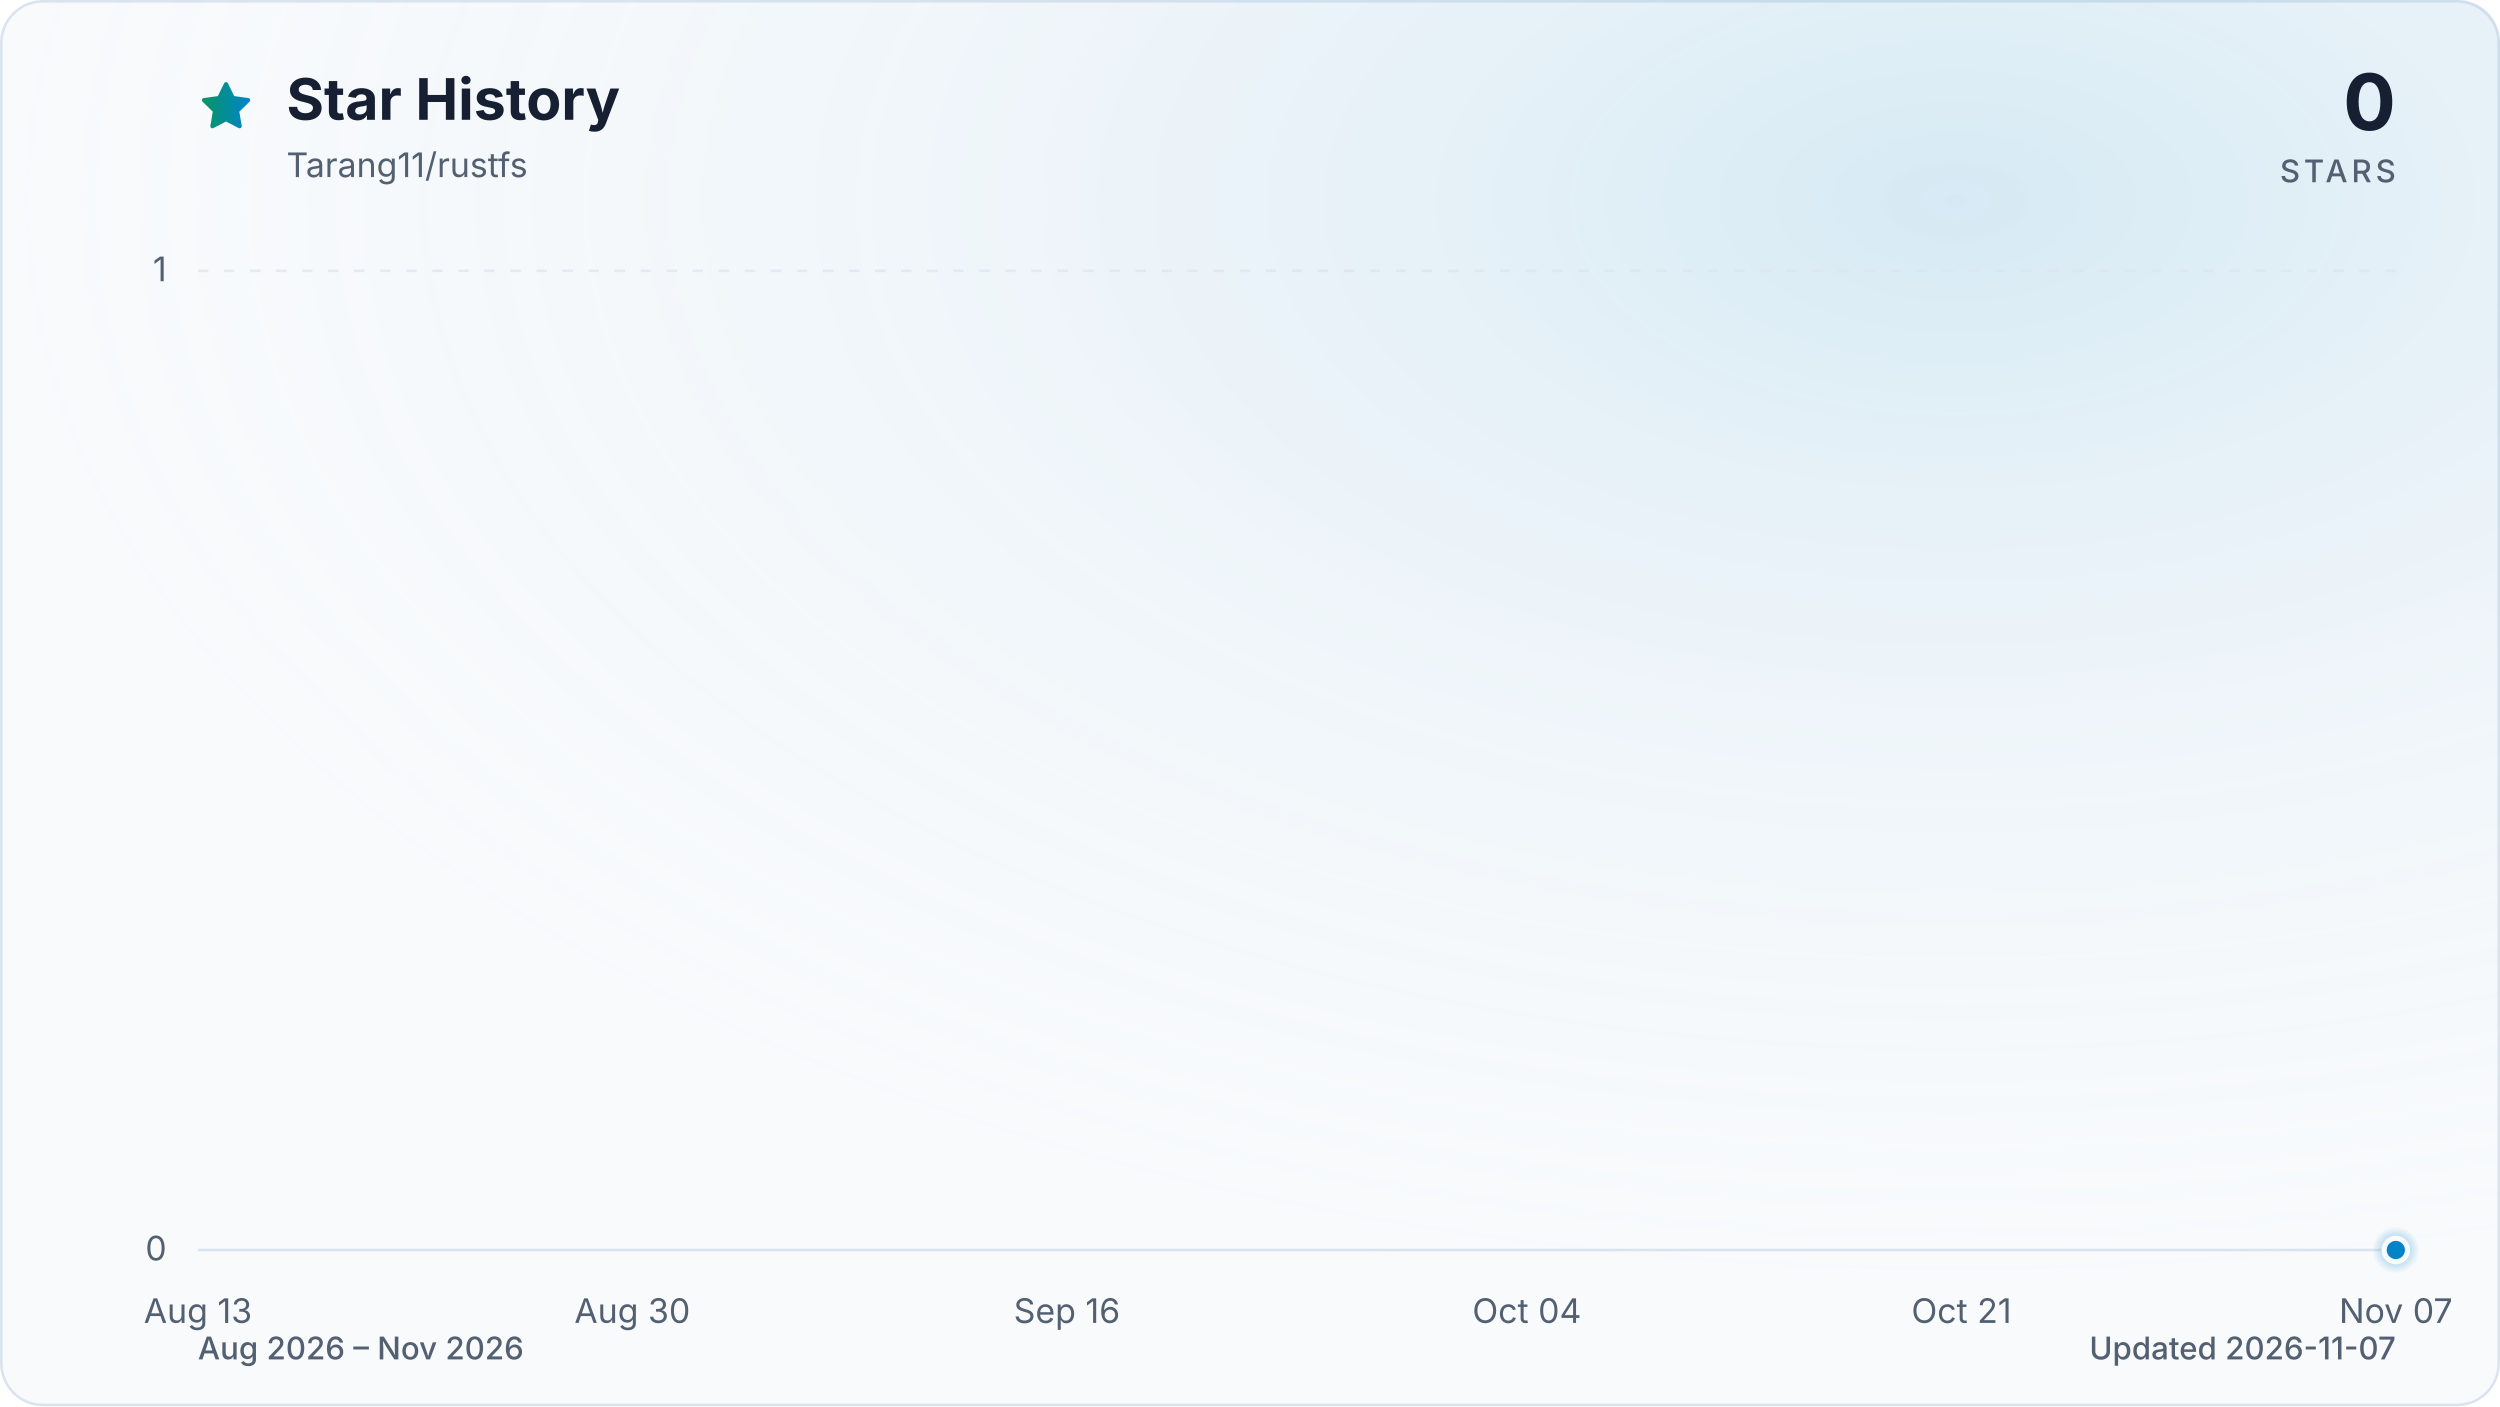
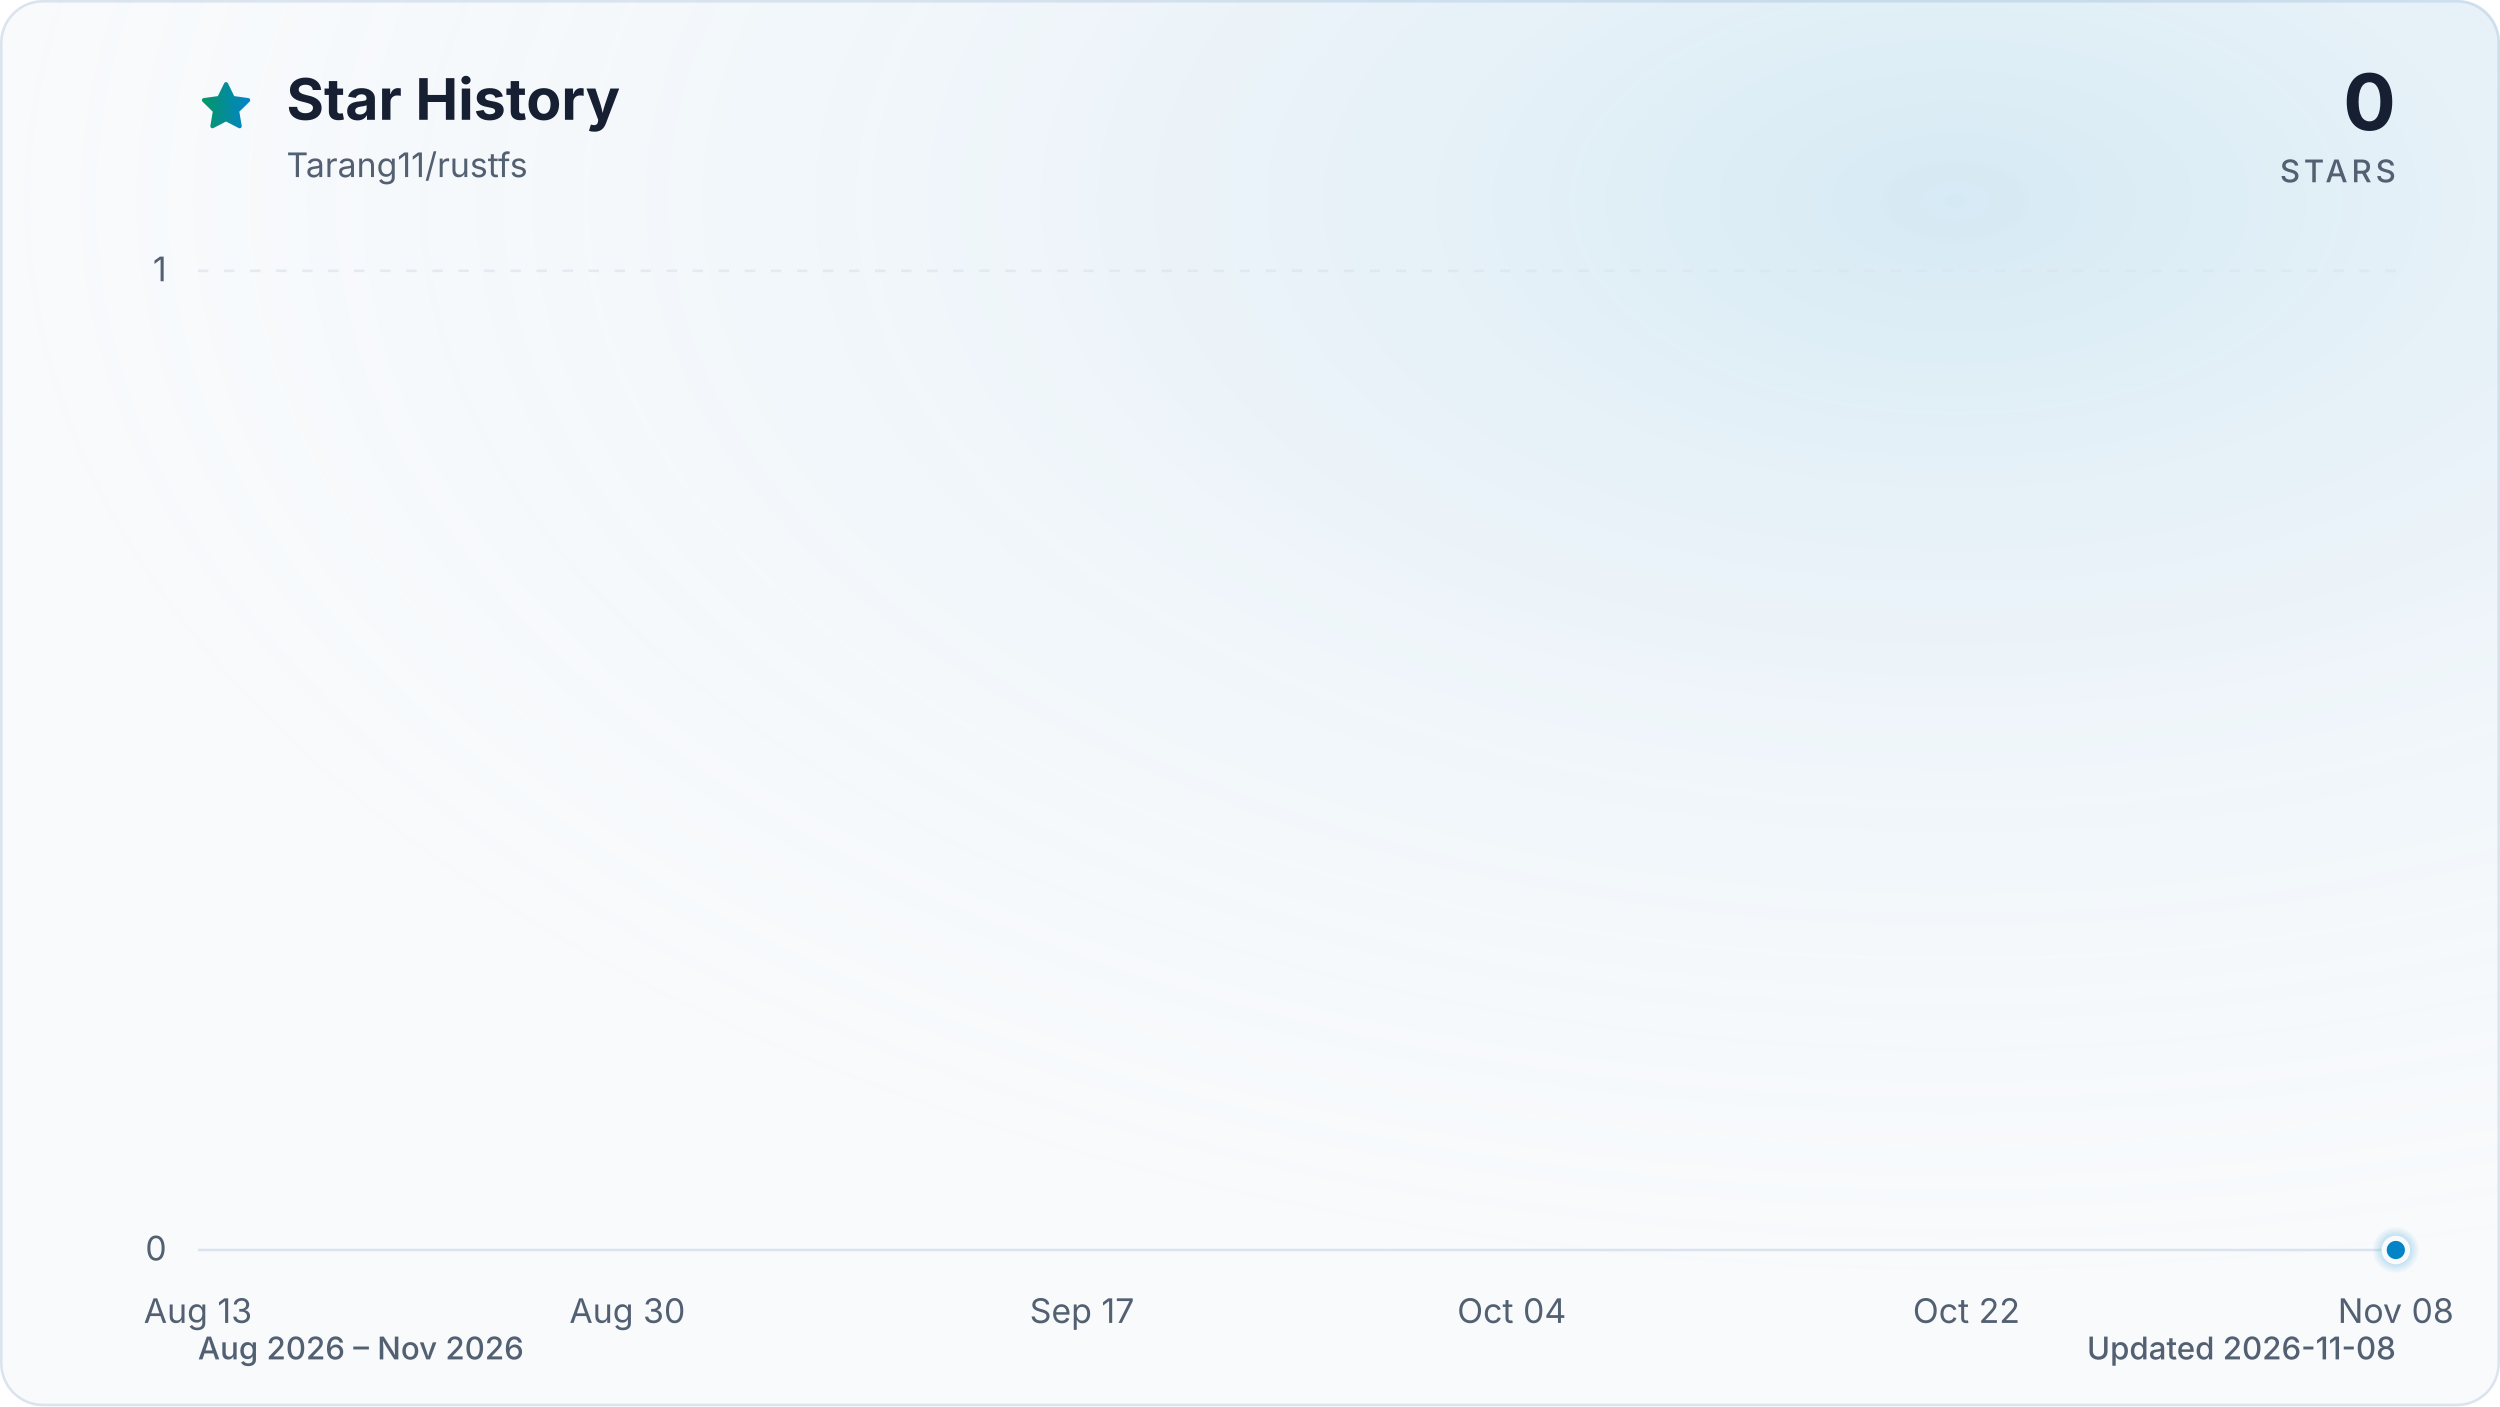
<svg xmlns="http://www.w3.org/2000/svg" viewBox="0 0 960 540" role="img" aria-labelledby="title description" data-style="gradient" data-variant="glow" data-animated="true">
  <defs>
    <linearGradient id="trend" x1="0" y1="0" x2="1" y2="0">
      <stop offset="0%" stop-color="#059669" />
      <stop offset="100%" stop-color="#0284c7" />
    </linearGradient>
    <linearGradient id="area" x1="0" y1="0" x2="0" y2="1">
      <stop offset="0%" stop-color="#059669" stop-opacity="0.30" />
      <stop offset="55%" stop-color="#0284c7" stop-opacity="0.10" />
      <stop offset="100%" stop-color="#0284c7" stop-opacity="0.01" />
    </linearGradient>
    <radialGradient id="marker-halo" cx="50%" cy="50%" r="50%">
      <stop offset="0%" stop-color="#0284c7" stop-opacity="0.55" />
      <stop offset="100%" stop-color="#0284c7" stop-opacity="0" />
    </radialGradient>
    <radialGradient id="surface-glow" cx="78%" cy="14%" r="80%">
      <stop offset="0%" stop-color="#0284c7" stop-opacity="0.14" />
      <stop offset="100%" stop-color="#f8fafc" stop-opacity="0" />
    </radialGradient>
    <filter id="trend-glow" x="-20%" y="-20%" width="140%" height="140%">
      <feGaussianBlur stdDeviation="7" />
    </filter>
  </defs>
  <style>
.trend-enter{transform-box:fill-box;transform-origin:center;animation:trend-enter 520ms cubic-bezier(0.16,1,0.3,1)}
.marker-enter{transform-box:fill-box;transform-origin:center;animation:marker-enter 320ms cubic-bezier(0.16,1,0.3,1) 200ms both}
.marker-pulse{transform-box:fill-box;transform-origin:center;animation:marker-pulse 2.6s ease-out infinite}
@keyframes trend-enter{from{opacity:.35;transform:translateY(10px)}to{opacity:1;transform:translateY(0)}}
@keyframes marker-enter{from{opacity:0;transform:scale(.4)}to{opacity:1;transform:scale(1)}}
@keyframes marker-pulse{0%{opacity:.5;transform:scale(.7)}70%,100%{opacity:0;transform:scale(2.1)}}
@media (prefers-reduced-motion:reduce){.trend-enter,.marker-enter,.marker-pulse{animation:none!important}}
@media (prefers-reduced-motion:reduce){.marker-pulse{opacity:0}}
</style>
  <rect x="0.5" y="0.5" width="959" height="539" fill="#f8fafc" stroke="#dbe4ee" stroke-width="1" rx="16" />
  <rect width="960" height="540" fill="url(#surface-glow)" rx="16" />
  <path d="M12 2.6l2.9 5.9 6.5.9-4.7 4.6 1.1 6.5-5.8-3-5.8 3 1.1-6.5-4.7-4.6 6.5-.9L12 2.6Z" transform="translate(76 30) scale(.9)" fill="url(#trend)" stroke="url(#trend)" stroke-width="1.8" stroke-linejoin="round" aria-hidden="true" />
  <text x="110" y="46" fill="#172033" font-family="ui-sans-serif, system-ui, -apple-system, BlinkMacSystemFont, 'Segoe UI', sans-serif" font-size="22" font-weight="700">Star History</text>
  <text x="110" y="68" fill="#526072" font-family="ui-sans-serif, system-ui, -apple-system, BlinkMacSystemFont, 'Segoe UI', sans-serif" font-size="13">Tarang11/rustfs</text>
  <text x="920" y="50" fill="#172033" font-family="ui-sans-serif, system-ui, -apple-system, BlinkMacSystemFont, 'Segoe UI', sans-serif" font-size="30" font-weight="700" text-anchor="end">0</text>
  <text x="920" y="70" fill="#526072" font-family="ui-sans-serif, system-ui, -apple-system, BlinkMacSystemFont, 'Segoe UI', sans-serif" font-size="12" font-weight="500" letter-spacing="1.5" text-anchor="end">STARS</text>
  <line x1="76" y1="480.0" x2="920" y2="480.0" stroke="#dbe4ee" stroke-width="1" stroke-dasharray="0" opacity="1" />
  <text x="64" y="484.0" fill="#526072" font-family="ui-sans-serif, system-ui, -apple-system, BlinkMacSystemFont, 'Segoe UI', sans-serif" font-size="13" text-anchor="end">0</text>
  <line x1="76" y1="104.0" x2="920" y2="104.0" stroke="#dbe4ee" stroke-width="1" stroke-dasharray="4 6" opacity="0.7" />
  <text x="64" y="108.0" fill="#526072" font-family="ui-sans-serif, system-ui, -apple-system, BlinkMacSystemFont, 'Segoe UI', sans-serif" font-size="13" text-anchor="end">1</text>
  <text x="76.0" y="508" fill="#526072" font-family="ui-sans-serif, system-ui, -apple-system, BlinkMacSystemFont, 'Segoe UI', sans-serif" font-size="13" text-anchor="middle">Aug 13</text>
-   <text x="242.8" y="508" fill="#526072" font-family="ui-sans-serif, system-ui, -apple-system, BlinkMacSystemFont, 'Segoe UI', sans-serif" font-size="13" text-anchor="middle">Aug 30</text>
-   <text x="409.7" y="508" fill="#526072" font-family="ui-sans-serif, system-ui, -apple-system, BlinkMacSystemFont, 'Segoe UI', sans-serif" font-size="13" text-anchor="middle">Sep 16</text>
-   <text x="586.3" y="508" fill="#526072" font-family="ui-sans-serif, system-ui, -apple-system, BlinkMacSystemFont, 'Segoe UI', sans-serif" font-size="13" text-anchor="middle">Oct 04</text>
-   <text x="753.2" y="508" fill="#526072" font-family="ui-sans-serif, system-ui, -apple-system, BlinkMacSystemFont, 'Segoe UI', sans-serif" font-size="13" text-anchor="middle">Oct 21</text>
-   <text x="920.0" y="508" fill="#526072" font-family="ui-sans-serif, system-ui, -apple-system, BlinkMacSystemFont, 'Segoe UI', sans-serif" font-size="13" text-anchor="middle">Nov 07</text>
+   <text x="240.9" y="508" fill="#526072" font-family="ui-sans-serif, system-ui, -apple-system, BlinkMacSystemFont, 'Segoe UI', sans-serif" font-size="13" text-anchor="middle">Aug 30</text>
+   <text x="415.5" y="508" fill="#526072" font-family="ui-sans-serif, system-ui, -apple-system, BlinkMacSystemFont, 'Segoe UI', sans-serif" font-size="13" text-anchor="middle">Sep 17</text>
+   <text x="580.5" y="508" fill="#526072" font-family="ui-sans-serif, system-ui, -apple-system, BlinkMacSystemFont, 'Segoe UI', sans-serif" font-size="13" text-anchor="middle">Oct 04</text>
+   <text x="755.1" y="508" fill="#526072" font-family="ui-sans-serif, system-ui, -apple-system, BlinkMacSystemFont, 'Segoe UI', sans-serif" font-size="13" text-anchor="middle">Oct 22</text>
+   <text x="920.0" y="508" fill="#526072" font-family="ui-sans-serif, system-ui, -apple-system, BlinkMacSystemFont, 'Segoe UI', sans-serif" font-size="13" text-anchor="middle">Nov 08</text>
  <g class="trend-enter">
-     <path d="M 76.0 480.0 C 79.3 480.0, 82.5 480.0, 85.8 480.0 C 89.1 480.0, 92.4 480.0, 95.6 480.0 C 98.9 480.0, 102.2 480.0, 105.4 480.0 C 108.7 480.0, 112.0 480.0, 115.3 480.0 C 118.5 480.0, 121.8 480.0, 125.1 480.0 C 128.3 480.0, 131.6 480.0, 134.9 480.0 C 138.2 480.0, 141.4 480.0, 144.7 480.0 C 148.0 480.0, 151.2 480.0, 154.5 480.0 C 157.8 480.0, 161.1 480.0, 164.3 480.0 C 167.6 480.0, 170.9 480.0, 174.1 480.0 C 177.4 480.0, 180.7 480.0, 184.0 480.0 C 187.2 480.0, 190.5 480.0, 193.8 480.0 C 197.0 480.0, 200.3 480.0, 203.6 480.0 C 206.9 480.0, 210.1 480.0, 213.4 480.0 C 216.7 480.0, 219.9 480.0, 223.2 480.0 C 226.5 480.0, 229.8 480.0, 233.0 480.0 C 236.3 480.0, 239.6 480.0, 242.8 480.0 C 246.1 480.0, 249.4 480.0, 252.7 480.0 C 255.9 480.0, 259.2 480.0, 262.5 480.0 C 265.7 480.0, 269.0 480.0, 272.3 480.0 C 275.6 480.0, 278.8 480.0, 282.1 480.0 C 285.4 480.0, 288.6 480.0, 291.9 480.0 C 295.2 480.0, 298.4 480.0, 301.7 480.0 C 305.0 480.0, 308.3 480.0, 311.5 480.0 C 314.8 480.0, 318.1 480.0, 321.3 480.0 C 324.6 480.0, 327.9 480.0, 331.2 480.0 C 334.4 480.0, 337.7 480.0, 341.0 480.0 C 344.2 480.0, 347.5 480.0, 350.8 480.0 C 354.1 480.0, 357.3 480.0, 360.6 480.0 C 363.9 480.0, 367.1 480.0, 370.4 480.0 C 373.7 480.0, 377.0 480.0, 380.2 480.0 C 383.5 480.0, 386.8 480.0, 390.0 480.0 C 393.3 480.0, 396.6 480.0, 399.9 480.0 C 403.1 480.0, 406.4 480.0, 409.7 480.0 C 412.9 480.0, 416.2 480.0, 419.5 480.0 C 422.8 480.0, 426.0 480.0, 429.3 480.0 C 432.6 480.0, 435.8 480.0, 439.1 480.0 C 442.4 480.0, 445.7 480.0, 448.9 480.0 C 452.2 480.0, 455.5 480.0, 458.7 480.0 C 462.0 480.0, 465.3 480.0, 468.6 480.0 C 471.8 480.0, 475.1 480.0, 478.4 480.0 C 481.6 480.0, 484.9 480.0, 488.2 480.0 C 491.5 480.0, 494.7 480.0, 498.0 480.0 C 501.3 480.0, 504.5 480.0, 507.8 480.0 C 511.1 480.0, 514.4 480.0, 517.6 480.0 C 520.9 480.0, 524.2 480.0, 527.4 480.0 C 530.7 480.0, 534.0 480.0, 537.3 480.0 C 540.5 480.0, 543.8 480.0, 547.1 480.0 C 550.3 480.0, 553.6 480.0, 556.9 480.0 C 560.2 480.0, 563.4 480.0, 566.7 480.0 C 570.0 480.0, 573.2 480.0, 576.5 480.0 C 579.8 480.0, 583.1 480.0, 586.3 480.0 C 589.6 480.0, 592.9 480.0, 596.1 480.0 C 599.4 480.0, 602.7 480.0, 606.0 480.0 C 609.2 480.0, 612.5 480.0, 615.8 480.0 C 619.0 480.0, 622.3 480.0, 625.6 480.0 C 628.9 480.0, 632.1 480.0, 635.4 480.0 C 638.7 480.0, 641.9 480.0, 645.2 480.0 C 648.5 480.0, 651.8 480.0, 655.0 480.0 C 658.3 480.0, 661.6 480.0, 664.8 480.0 C 668.1 480.0, 671.4 480.0, 674.7 480.0 C 677.9 480.0, 681.2 480.0, 684.5 480.0 C 687.7 480.0, 691.0 480.0, 694.3 480.0 C 697.6 480.0, 700.8 480.0, 704.1 480.0 C 707.4 480.0, 710.6 480.0, 713.9 480.0 C 717.2 480.0, 720.4 480.0, 723.7 480.0 C 727.0 480.0, 730.3 480.0, 733.5 480.0 C 736.8 480.0, 740.1 480.0, 743.3 480.0 C 746.6 480.0, 749.9 480.0, 753.2 480.0 C 756.4 480.0, 759.7 480.0, 763.0 480.0 C 766.2 480.0, 769.5 480.0, 772.8 480.0 C 776.1 480.0, 779.3 480.0, 782.6 480.0 C 785.9 480.0, 789.1 480.0, 792.4 480.0 C 795.7 480.0, 799.0 480.0, 802.2 480.0 C 805.5 480.0, 808.8 480.0, 812.0 480.0 C 815.3 480.0, 818.6 480.0, 821.9 480.0 C 825.1 480.0, 828.4 480.0, 831.7 480.0 C 834.9 480.0, 838.2 480.0, 841.5 480.0 C 844.8 480.0, 848.0 480.0, 851.3 480.0 C 854.6 480.0, 857.8 480.0, 861.1 480.0 C 864.4 480.0, 867.7 480.0, 870.9 480.0 C 874.2 480.0, 877.5 480.0, 880.7 480.0 C 884.0 480.0, 887.3 480.0, 890.6 480.0 C 893.8 480.0, 897.1 480.0, 900.4 480.0 C 903.6 480.0, 906.9 480.0, 910.2 480.0 C 913.5 480.0, 916.7 480.0, 920.0 480.0 L 920.0 480.0 L 76.0 480.0 Z" fill="url(#area)" />
-     <path d="M 76.0 480.0 C 79.3 480.0, 82.5 480.0, 85.8 480.0 C 89.1 480.0, 92.4 480.0, 95.6 480.0 C 98.9 480.0, 102.2 480.0, 105.4 480.0 C 108.7 480.0, 112.0 480.0, 115.3 480.0 C 118.5 480.0, 121.8 480.0, 125.1 480.0 C 128.3 480.0, 131.6 480.0, 134.9 480.0 C 138.2 480.0, 141.4 480.0, 144.7 480.0 C 148.0 480.0, 151.2 480.0, 154.5 480.0 C 157.8 480.0, 161.1 480.0, 164.3 480.0 C 167.6 480.0, 170.9 480.0, 174.1 480.0 C 177.4 480.0, 180.7 480.0, 184.0 480.0 C 187.2 480.0, 190.5 480.0, 193.8 480.0 C 197.0 480.0, 200.3 480.0, 203.6 480.0 C 206.9 480.0, 210.1 480.0, 213.4 480.0 C 216.7 480.0, 219.9 480.0, 223.2 480.0 C 226.5 480.0, 229.8 480.0, 233.0 480.0 C 236.3 480.0, 239.6 480.0, 242.8 480.0 C 246.1 480.0, 249.4 480.0, 252.7 480.0 C 255.9 480.0, 259.2 480.0, 262.5 480.0 C 265.7 480.0, 269.0 480.0, 272.3 480.0 C 275.6 480.0, 278.8 480.0, 282.1 480.0 C 285.4 480.0, 288.6 480.0, 291.9 480.0 C 295.2 480.0, 298.4 480.0, 301.7 480.0 C 305.0 480.0, 308.3 480.0, 311.5 480.0 C 314.8 480.0, 318.1 480.0, 321.3 480.0 C 324.6 480.0, 327.9 480.0, 331.2 480.0 C 334.4 480.0, 337.7 480.0, 341.0 480.0 C 344.2 480.0, 347.5 480.0, 350.8 480.0 C 354.1 480.0, 357.3 480.0, 360.6 480.0 C 363.9 480.0, 367.1 480.0, 370.4 480.0 C 373.7 480.0, 377.0 480.0, 380.2 480.0 C 383.5 480.0, 386.8 480.0, 390.0 480.0 C 393.3 480.0, 396.6 480.0, 399.9 480.0 C 403.1 480.0, 406.4 480.0, 409.7 480.0 C 412.9 480.0, 416.2 480.0, 419.5 480.0 C 422.8 480.0, 426.0 480.0, 429.3 480.0 C 432.6 480.0, 435.8 480.0, 439.1 480.0 C 442.4 480.0, 445.7 480.0, 448.9 480.0 C 452.2 480.0, 455.5 480.0, 458.7 480.0 C 462.0 480.0, 465.3 480.0, 468.6 480.0 C 471.8 480.0, 475.1 480.0, 478.4 480.0 C 481.6 480.0, 484.9 480.0, 488.2 480.0 C 491.5 480.0, 494.7 480.0, 498.0 480.0 C 501.3 480.0, 504.5 480.0, 507.8 480.0 C 511.1 480.0, 514.4 480.0, 517.6 480.0 C 520.9 480.0, 524.2 480.0, 527.4 480.0 C 530.7 480.0, 534.0 480.0, 537.3 480.0 C 540.5 480.0, 543.8 480.0, 547.1 480.0 C 550.3 480.0, 553.6 480.0, 556.9 480.0 C 560.2 480.0, 563.4 480.0, 566.7 480.0 C 570.0 480.0, 573.2 480.0, 576.5 480.0 C 579.8 480.0, 583.1 480.0, 586.3 480.0 C 589.6 480.0, 592.9 480.0, 596.1 480.0 C 599.4 480.0, 602.7 480.0, 606.0 480.0 C 609.2 480.0, 612.5 480.0, 615.8 480.0 C 619.0 480.0, 622.3 480.0, 625.6 480.0 C 628.9 480.0, 632.1 480.0, 635.4 480.0 C 638.7 480.0, 641.9 480.0, 645.2 480.0 C 648.5 480.0, 651.8 480.0, 655.0 480.0 C 658.3 480.0, 661.6 480.0, 664.8 480.0 C 668.1 480.0, 671.4 480.0, 674.7 480.0 C 677.9 480.0, 681.2 480.0, 684.5 480.0 C 687.7 480.0, 691.0 480.0, 694.3 480.0 C 697.6 480.0, 700.8 480.0, 704.1 480.0 C 707.4 480.0, 710.6 480.0, 713.9 480.0 C 717.2 480.0, 720.4 480.0, 723.7 480.0 C 727.0 480.0, 730.3 480.0, 733.5 480.0 C 736.8 480.0, 740.1 480.0, 743.3 480.0 C 746.6 480.0, 749.9 480.0, 753.2 480.0 C 756.4 480.0, 759.7 480.0, 763.0 480.0 C 766.2 480.0, 769.5 480.0, 772.8 480.0 C 776.1 480.0, 779.3 480.0, 782.6 480.0 C 785.9 480.0, 789.1 480.0, 792.4 480.0 C 795.7 480.0, 799.0 480.0, 802.2 480.0 C 805.5 480.0, 808.8 480.0, 812.0 480.0 C 815.3 480.0, 818.6 480.0, 821.9 480.0 C 825.1 480.0, 828.4 480.0, 831.7 480.0 C 834.9 480.0, 838.2 480.0, 841.5 480.0 C 844.8 480.0, 848.0 480.0, 851.3 480.0 C 854.6 480.0, 857.8 480.0, 861.1 480.0 C 864.4 480.0, 867.7 480.0, 870.9 480.0 C 874.2 480.0, 877.5 480.0, 880.7 480.0 C 884.0 480.0, 887.3 480.0, 890.6 480.0 C 893.8 480.0, 897.1 480.0, 900.4 480.0 C 903.6 480.0, 906.9 480.0, 910.2 480.0 C 913.5 480.0, 916.7 480.0, 920.0 480.0" fill="none" stroke="url(#trend)" stroke-width="12" stroke-linecap="round" stroke-linejoin="round" opacity="0.16" filter="url(#trend-glow)" />
-     <path d="M 76.0 480.0 C 79.3 480.0, 82.5 480.0, 85.8 480.0 C 89.1 480.0, 92.4 480.0, 95.6 480.0 C 98.9 480.0, 102.2 480.0, 105.4 480.0 C 108.7 480.0, 112.0 480.0, 115.3 480.0 C 118.5 480.0, 121.8 480.0, 125.1 480.0 C 128.3 480.0, 131.6 480.0, 134.9 480.0 C 138.2 480.0, 141.4 480.0, 144.7 480.0 C 148.0 480.0, 151.2 480.0, 154.5 480.0 C 157.8 480.0, 161.1 480.0, 164.3 480.0 C 167.6 480.0, 170.9 480.0, 174.1 480.0 C 177.4 480.0, 180.7 480.0, 184.0 480.0 C 187.2 480.0, 190.5 480.0, 193.8 480.0 C 197.0 480.0, 200.3 480.0, 203.6 480.0 C 206.9 480.0, 210.1 480.0, 213.4 480.0 C 216.7 480.0, 219.9 480.0, 223.2 480.0 C 226.5 480.0, 229.8 480.0, 233.0 480.0 C 236.3 480.0, 239.6 480.0, 242.8 480.0 C 246.1 480.0, 249.4 480.0, 252.7 480.0 C 255.9 480.0, 259.2 480.0, 262.5 480.0 C 265.7 480.0, 269.0 480.0, 272.3 480.0 C 275.6 480.0, 278.8 480.0, 282.1 480.0 C 285.4 480.0, 288.6 480.0, 291.9 480.0 C 295.2 480.0, 298.4 480.0, 301.7 480.0 C 305.0 480.0, 308.3 480.0, 311.5 480.0 C 314.8 480.0, 318.1 480.0, 321.3 480.0 C 324.6 480.0, 327.9 480.0, 331.2 480.0 C 334.4 480.0, 337.7 480.0, 341.0 480.0 C 344.2 480.0, 347.5 480.0, 350.8 480.0 C 354.1 480.0, 357.3 480.0, 360.6 480.0 C 363.9 480.0, 367.1 480.0, 370.4 480.0 C 373.7 480.0, 377.0 480.0, 380.2 480.0 C 383.5 480.0, 386.8 480.0, 390.0 480.0 C 393.3 480.0, 396.6 480.0, 399.9 480.0 C 403.1 480.0, 406.4 480.0, 409.7 480.0 C 412.9 480.0, 416.2 480.0, 419.5 480.0 C 422.8 480.0, 426.0 480.0, 429.3 480.0 C 432.6 480.0, 435.8 480.0, 439.1 480.0 C 442.4 480.0, 445.7 480.0, 448.9 480.0 C 452.2 480.0, 455.5 480.0, 458.7 480.0 C 462.0 480.0, 465.3 480.0, 468.6 480.0 C 471.8 480.0, 475.1 480.0, 478.4 480.0 C 481.6 480.0, 484.9 480.0, 488.2 480.0 C 491.5 480.0, 494.7 480.0, 498.0 480.0 C 501.3 480.0, 504.5 480.0, 507.8 480.0 C 511.1 480.0, 514.4 480.0, 517.6 480.0 C 520.9 480.0, 524.2 480.0, 527.4 480.0 C 530.7 480.0, 534.0 480.0, 537.3 480.0 C 540.5 480.0, 543.8 480.0, 547.1 480.0 C 550.3 480.0, 553.6 480.0, 556.9 480.0 C 560.2 480.0, 563.4 480.0, 566.7 480.0 C 570.0 480.0, 573.2 480.0, 576.5 480.0 C 579.8 480.0, 583.1 480.0, 586.3 480.0 C 589.6 480.0, 592.9 480.0, 596.1 480.0 C 599.4 480.0, 602.7 480.0, 606.0 480.0 C 609.2 480.0, 612.5 480.0, 615.8 480.0 C 619.0 480.0, 622.3 480.0, 625.6 480.0 C 628.9 480.0, 632.1 480.0, 635.4 480.0 C 638.7 480.0, 641.9 480.0, 645.2 480.0 C 648.5 480.0, 651.8 480.0, 655.0 480.0 C 658.3 480.0, 661.6 480.0, 664.8 480.0 C 668.1 480.0, 671.4 480.0, 674.7 480.0 C 677.9 480.0, 681.2 480.0, 684.5 480.0 C 687.7 480.0, 691.0 480.0, 694.3 480.0 C 697.6 480.0, 700.8 480.0, 704.1 480.0 C 707.4 480.0, 710.6 480.0, 713.9 480.0 C 717.2 480.0, 720.4 480.0, 723.7 480.0 C 727.0 480.0, 730.3 480.0, 733.5 480.0 C 736.8 480.0, 740.1 480.0, 743.3 480.0 C 746.6 480.0, 749.9 480.0, 753.2 480.0 C 756.4 480.0, 759.7 480.0, 763.0 480.0 C 766.2 480.0, 769.5 480.0, 772.8 480.0 C 776.1 480.0, 779.3 480.0, 782.6 480.0 C 785.9 480.0, 789.1 480.0, 792.4 480.0 C 795.7 480.0, 799.0 480.0, 802.2 480.0 C 805.5 480.0, 808.8 480.0, 812.0 480.0 C 815.3 480.0, 818.6 480.0, 821.9 480.0 C 825.1 480.0, 828.4 480.0, 831.7 480.0 C 834.9 480.0, 838.2 480.0, 841.5 480.0 C 844.8 480.0, 848.0 480.0, 851.3 480.0 C 854.6 480.0, 857.8 480.0, 861.1 480.0 C 864.4 480.0, 867.7 480.0, 870.9 480.0 C 874.2 480.0, 877.5 480.0, 880.7 480.0 C 884.0 480.0, 887.3 480.0, 890.6 480.0 C 893.8 480.0, 897.1 480.0, 900.4 480.0 C 903.6 480.0, 906.9 480.0, 910.2 480.0 C 913.5 480.0, 916.7 480.0, 920.0 480.0" fill="none" stroke="url(#trend)" stroke-width="3" stroke-linecap="round" stroke-linejoin="round" />
+     <path d="M 76.0 480.0 C 79.2 480.0, 82.5 480.0, 85.7 480.0 C 88.9 480.0, 92.2 480.0, 95.4 480.0 C 98.6 480.0, 101.9 480.0, 105.1 480.0 C 108.3 480.0, 111.6 480.0, 114.8 480.0 C 118.0 480.0, 121.3 480.0, 124.5 480.0 C 127.7 480.0, 131.0 480.0, 134.2 480.0 C 137.4 480.0, 140.7 480.0, 143.9 480.0 C 147.1 480.0, 150.4 480.0, 153.6 480.0 C 156.8 480.0, 160.1 480.0, 163.3 480.0 C 166.5 480.0, 169.8 480.0, 173.0 480.0 C 176.2 480.0, 179.5 480.0, 182.7 480.0 C 185.9 480.0, 189.2 480.0, 192.4 480.0 C 195.6 480.0, 198.9 480.0, 202.1 480.0 C 205.3 480.0, 208.6 480.0, 211.8 480.0 C 215.0 480.0, 218.3 480.0, 221.5 480.0 C 224.8 480.0, 228.0 480.0, 231.2 480.0 C 234.5 480.0, 237.7 480.0, 240.9 480.0 C 244.2 480.0, 247.4 480.0, 250.6 480.0 C 253.9 480.0, 257.1 480.0, 260.3 480.0 C 263.6 480.0, 266.8 480.0, 270.0 480.0 C 273.3 480.0, 276.5 480.0, 279.7 480.0 C 283.0 480.0, 286.2 480.0, 289.4 480.0 C 292.7 480.0, 295.9 480.0, 299.1 480.0 C 302.4 480.0, 305.6 480.0, 308.8 480.0 C 312.1 480.0, 315.3 480.0, 318.5 480.0 C 321.8 480.0, 325.0 480.0, 328.2 480.0 C 331.5 480.0, 334.7 480.0, 337.9 480.0 C 341.2 480.0, 344.4 480.0, 347.6 480.0 C 350.9 480.0, 354.1 480.0, 357.3 480.0 C 360.6 480.0, 363.8 480.0, 367.0 480.0 C 370.3 480.0, 373.5 480.0, 376.7 480.0 C 380.0 480.0, 383.2 480.0, 386.4 480.0 C 389.7 480.0, 392.9 480.0, 396.1 480.0 C 399.4 480.0, 402.6 480.0, 405.8 480.0 C 409.1 480.0, 412.3 480.0, 415.5 480.0 C 418.8 480.0, 422.0 480.0, 425.2 480.0 C 428.5 480.0, 431.7 480.0, 434.9 480.0 C 438.2 480.0, 441.4 480.0, 444.6 480.0 C 447.9 480.0, 451.1 480.0, 454.3 480.0 C 457.6 480.0, 460.8 480.0, 464.0 480.0 C 467.3 480.0, 470.5 480.0, 473.7 480.0 C 477.0 480.0, 480.2 480.0, 483.4 480.0 C 486.7 480.0, 489.9 480.0, 493.1 480.0 C 496.4 480.0, 499.6 480.0, 502.9 480.0 C 506.1 480.0, 509.3 480.0, 512.6 480.0 C 515.8 480.0, 519.0 480.0, 522.3 480.0 C 525.5 480.0, 528.7 480.0, 532.0 480.0 C 535.2 480.0, 538.4 480.0, 541.7 480.0 C 544.9 480.0, 548.1 480.0, 551.4 480.0 C 554.6 480.0, 557.8 480.0, 561.1 480.0 C 564.3 480.0, 567.5 480.0, 570.8 480.0 C 574.0 480.0, 577.2 480.0, 580.5 480.0 C 583.7 480.0, 586.9 480.0, 590.2 480.0 C 593.4 480.0, 596.6 480.0, 599.9 480.0 C 603.1 480.0, 606.3 480.0, 609.6 480.0 C 612.8 480.0, 616.0 480.0, 619.3 480.0 C 622.5 480.0, 625.7 480.0, 629.0 480.0 C 632.2 480.0, 635.4 480.0, 638.7 480.0 C 641.9 480.0, 645.1 480.0, 648.4 480.0 C 651.6 480.0, 654.8 480.0, 658.1 480.0 C 661.3 480.0, 664.5 480.0, 667.8 480.0 C 671.0 480.0, 674.2 480.0, 677.5 480.0 C 680.7 480.0, 683.9 480.0, 687.2 480.0 C 690.4 480.0, 693.6 480.0, 696.9 480.0 C 700.1 480.0, 703.3 480.0, 706.6 480.0 C 709.8 480.0, 713.0 480.0, 716.3 480.0 C 719.5 480.0, 722.7 480.0, 726.0 480.0 C 729.2 480.0, 732.4 480.0, 735.7 480.0 C 738.9 480.0, 742.1 480.0, 745.4 480.0 C 748.6 480.0, 751.8 480.0, 755.1 480.0 C 758.3 480.0, 761.5 480.0, 764.8 480.0 C 768.0 480.0, 771.2 480.0, 774.5 480.0 C 777.7 480.0, 781.0 480.0, 784.2 480.0 C 787.4 480.0, 790.7 480.0, 793.9 480.0 C 797.1 480.0, 800.4 480.0, 803.6 480.0 C 806.8 480.0, 810.1 480.0, 813.3 480.0 C 816.5 480.0, 819.8 480.0, 823.0 480.0 C 826.2 480.0, 829.5 480.0, 832.7 480.0 C 835.9 480.0, 839.2 480.0, 842.4 480.0 C 845.6 480.0, 848.9 480.0, 852.1 480.0 C 855.3 480.0, 858.6 480.0, 861.8 480.0 C 865.0 480.0, 868.3 480.0, 871.5 480.0 C 874.7 480.0, 878.0 480.0, 881.2 480.0 C 884.4 480.0, 887.7 480.0, 890.9 480.0 C 894.1 480.0, 897.4 480.0, 900.6 480.0 C 903.8 480.0, 907.1 480.0, 910.3 480.0 C 913.5 480.0, 916.8 480.0, 920.0 480.0 L 920.0 480.0 L 76.0 480.0 Z" fill="url(#area)" />
+     <path d="M 76.0 480.0 C 79.2 480.0, 82.5 480.0, 85.7 480.0 C 88.9 480.0, 92.2 480.0, 95.4 480.0 C 98.6 480.0, 101.9 480.0, 105.1 480.0 C 108.3 480.0, 111.6 480.0, 114.8 480.0 C 118.0 480.0, 121.3 480.0, 124.5 480.0 C 127.7 480.0, 131.0 480.0, 134.2 480.0 C 137.4 480.0, 140.7 480.0, 143.9 480.0 C 147.1 480.0, 150.4 480.0, 153.6 480.0 C 156.8 480.0, 160.1 480.0, 163.3 480.0 C 166.5 480.0, 169.8 480.0, 173.0 480.0 C 176.2 480.0, 179.5 480.0, 182.7 480.0 C 185.9 480.0, 189.2 480.0, 192.4 480.0 C 195.6 480.0, 198.9 480.0, 202.1 480.0 C 205.3 480.0, 208.6 480.0, 211.8 480.0 C 215.0 480.0, 218.3 480.0, 221.5 480.0 C 224.8 480.0, 228.0 480.0, 231.2 480.0 C 234.5 480.0, 237.7 480.0, 240.9 480.0 C 244.2 480.0, 247.4 480.0, 250.6 480.0 C 253.9 480.0, 257.1 480.0, 260.3 480.0 C 263.6 480.0, 266.8 480.0, 270.0 480.0 C 273.3 480.0, 276.5 480.0, 279.7 480.0 C 283.0 480.0, 286.2 480.0, 289.4 480.0 C 292.7 480.0, 295.9 480.0, 299.1 480.0 C 302.4 480.0, 305.6 480.0, 308.8 480.0 C 312.1 480.0, 315.3 480.0, 318.5 480.0 C 321.8 480.0, 325.0 480.0, 328.2 480.0 C 331.5 480.0, 334.7 480.0, 337.9 480.0 C 341.2 480.0, 344.4 480.0, 347.6 480.0 C 350.9 480.0, 354.1 480.0, 357.3 480.0 C 360.6 480.0, 363.8 480.0, 367.0 480.0 C 370.3 480.0, 373.5 480.0, 376.7 480.0 C 380.0 480.0, 383.2 480.0, 386.4 480.0 C 389.7 480.0, 392.9 480.0, 396.1 480.0 C 399.4 480.0, 402.6 480.0, 405.8 480.0 C 409.1 480.0, 412.3 480.0, 415.5 480.0 C 418.8 480.0, 422.0 480.0, 425.2 480.0 C 428.5 480.0, 431.7 480.0, 434.9 480.0 C 438.2 480.0, 441.4 480.0, 444.6 480.0 C 447.9 480.0, 451.1 480.0, 454.3 480.0 C 457.6 480.0, 460.8 480.0, 464.0 480.0 C 467.3 480.0, 470.5 480.0, 473.7 480.0 C 477.0 480.0, 480.2 480.0, 483.4 480.0 C 486.7 480.0, 489.9 480.0, 493.1 480.0 C 496.4 480.0, 499.6 480.0, 502.9 480.0 C 506.1 480.0, 509.3 480.0, 512.6 480.0 C 515.8 480.0, 519.0 480.0, 522.3 480.0 C 525.5 480.0, 528.7 480.0, 532.0 480.0 C 535.2 480.0, 538.4 480.0, 541.7 480.0 C 544.9 480.0, 548.1 480.0, 551.4 480.0 C 554.6 480.0, 557.8 480.0, 561.1 480.0 C 564.3 480.0, 567.5 480.0, 570.8 480.0 C 574.0 480.0, 577.2 480.0, 580.5 480.0 C 583.7 480.0, 586.9 480.0, 590.2 480.0 C 593.4 480.0, 596.6 480.0, 599.9 480.0 C 603.1 480.0, 606.3 480.0, 609.6 480.0 C 612.8 480.0, 616.0 480.0, 619.3 480.0 C 622.5 480.0, 625.7 480.0, 629.0 480.0 C 632.2 480.0, 635.4 480.0, 638.7 480.0 C 641.9 480.0, 645.1 480.0, 648.4 480.0 C 651.6 480.0, 654.8 480.0, 658.1 480.0 C 661.3 480.0, 664.5 480.0, 667.8 480.0 C 671.0 480.0, 674.2 480.0, 677.5 480.0 C 680.7 480.0, 683.9 480.0, 687.2 480.0 C 690.4 480.0, 693.6 480.0, 696.9 480.0 C 700.1 480.0, 703.3 480.0, 706.6 480.0 C 709.8 480.0, 713.0 480.0, 716.3 480.0 C 719.5 480.0, 722.7 480.0, 726.0 480.0 C 729.2 480.0, 732.4 480.0, 735.7 480.0 C 738.9 480.0, 742.1 480.0, 745.4 480.0 C 748.6 480.0, 751.8 480.0, 755.1 480.0 C 758.3 480.0, 761.5 480.0, 764.8 480.0 C 768.0 480.0, 771.2 480.0, 774.5 480.0 C 777.7 480.0, 781.0 480.0, 784.2 480.0 C 787.4 480.0, 790.7 480.0, 793.9 480.0 C 797.1 480.0, 800.4 480.0, 803.6 480.0 C 806.8 480.0, 810.1 480.0, 813.3 480.0 C 816.5 480.0, 819.8 480.0, 823.0 480.0 C 826.2 480.0, 829.5 480.0, 832.7 480.0 C 835.9 480.0, 839.2 480.0, 842.4 480.0 C 845.6 480.0, 848.9 480.0, 852.1 480.0 C 855.3 480.0, 858.6 480.0, 861.8 480.0 C 865.0 480.0, 868.3 480.0, 871.5 480.0 C 874.7 480.0, 878.0 480.0, 881.2 480.0 C 884.4 480.0, 887.7 480.0, 890.9 480.0 C 894.1 480.0, 897.4 480.0, 900.6 480.0 C 903.8 480.0, 907.1 480.0, 910.3 480.0 C 913.5 480.0, 916.8 480.0, 920.0 480.0" fill="none" stroke="url(#trend)" stroke-width="12" stroke-linecap="round" stroke-linejoin="round" opacity="0.16" filter="url(#trend-glow)" />
+     <path d="M 76.0 480.0 C 79.2 480.0, 82.5 480.0, 85.7 480.0 C 88.9 480.0, 92.2 480.0, 95.4 480.0 C 98.6 480.0, 101.9 480.0, 105.1 480.0 C 108.3 480.0, 111.6 480.0, 114.8 480.0 C 118.0 480.0, 121.3 480.0, 124.5 480.0 C 127.7 480.0, 131.0 480.0, 134.2 480.0 C 137.4 480.0, 140.7 480.0, 143.9 480.0 C 147.1 480.0, 150.4 480.0, 153.6 480.0 C 156.8 480.0, 160.1 480.0, 163.3 480.0 C 166.5 480.0, 169.8 480.0, 173.0 480.0 C 176.2 480.0, 179.5 480.0, 182.7 480.0 C 185.9 480.0, 189.2 480.0, 192.4 480.0 C 195.6 480.0, 198.9 480.0, 202.1 480.0 C 205.3 480.0, 208.6 480.0, 211.8 480.0 C 215.0 480.0, 218.3 480.0, 221.5 480.0 C 224.8 480.0, 228.0 480.0, 231.2 480.0 C 234.5 480.0, 237.7 480.0, 240.9 480.0 C 244.2 480.0, 247.4 480.0, 250.6 480.0 C 253.9 480.0, 257.1 480.0, 260.3 480.0 C 263.6 480.0, 266.8 480.0, 270.0 480.0 C 273.3 480.0, 276.5 480.0, 279.7 480.0 C 283.0 480.0, 286.2 480.0, 289.4 480.0 C 292.7 480.0, 295.9 480.0, 299.1 480.0 C 302.4 480.0, 305.6 480.0, 308.8 480.0 C 312.1 480.0, 315.3 480.0, 318.5 480.0 C 321.8 480.0, 325.0 480.0, 328.2 480.0 C 331.5 480.0, 334.7 480.0, 337.9 480.0 C 341.2 480.0, 344.4 480.0, 347.6 480.0 C 350.9 480.0, 354.1 480.0, 357.3 480.0 C 360.6 480.0, 363.8 480.0, 367.0 480.0 C 370.3 480.0, 373.5 480.0, 376.7 480.0 C 380.0 480.0, 383.2 480.0, 386.4 480.0 C 389.7 480.0, 392.9 480.0, 396.1 480.0 C 399.4 480.0, 402.6 480.0, 405.8 480.0 C 409.1 480.0, 412.3 480.0, 415.5 480.0 C 418.8 480.0, 422.0 480.0, 425.2 480.0 C 428.5 480.0, 431.7 480.0, 434.9 480.0 C 438.2 480.0, 441.4 480.0, 444.6 480.0 C 447.9 480.0, 451.1 480.0, 454.3 480.0 C 457.6 480.0, 460.8 480.0, 464.0 480.0 C 467.3 480.0, 470.5 480.0, 473.7 480.0 C 477.0 480.0, 480.2 480.0, 483.4 480.0 C 486.7 480.0, 489.9 480.0, 493.1 480.0 C 496.4 480.0, 499.6 480.0, 502.9 480.0 C 506.1 480.0, 509.3 480.0, 512.6 480.0 C 515.8 480.0, 519.0 480.0, 522.3 480.0 C 525.5 480.0, 528.7 480.0, 532.0 480.0 C 535.2 480.0, 538.4 480.0, 541.7 480.0 C 544.9 480.0, 548.1 480.0, 551.4 480.0 C 554.6 480.0, 557.8 480.0, 561.1 480.0 C 564.3 480.0, 567.5 480.0, 570.8 480.0 C 574.0 480.0, 577.2 480.0, 580.5 480.0 C 583.7 480.0, 586.9 480.0, 590.2 480.0 C 593.4 480.0, 596.6 480.0, 599.9 480.0 C 603.1 480.0, 606.3 480.0, 609.6 480.0 C 612.8 480.0, 616.0 480.0, 619.3 480.0 C 622.5 480.0, 625.7 480.0, 629.0 480.0 C 632.2 480.0, 635.4 480.0, 638.7 480.0 C 641.9 480.0, 645.1 480.0, 648.4 480.0 C 651.6 480.0, 654.8 480.0, 658.1 480.0 C 661.3 480.0, 664.5 480.0, 667.8 480.0 C 671.0 480.0, 674.2 480.0, 677.5 480.0 C 680.7 480.0, 683.9 480.0, 687.2 480.0 C 690.4 480.0, 693.6 480.0, 696.9 480.0 C 700.1 480.0, 703.3 480.0, 706.6 480.0 C 709.8 480.0, 713.0 480.0, 716.3 480.0 C 719.5 480.0, 722.7 480.0, 726.0 480.0 C 729.2 480.0, 732.4 480.0, 735.7 480.0 C 738.9 480.0, 742.1 480.0, 745.4 480.0 C 748.6 480.0, 751.8 480.0, 755.1 480.0 C 758.3 480.0, 761.5 480.0, 764.8 480.0 C 768.0 480.0, 771.2 480.0, 774.5 480.0 C 777.7 480.0, 781.0 480.0, 784.2 480.0 C 787.4 480.0, 790.7 480.0, 793.9 480.0 C 797.1 480.0, 800.4 480.0, 803.6 480.0 C 806.8 480.0, 810.1 480.0, 813.3 480.0 C 816.5 480.0, 819.8 480.0, 823.0 480.0 C 826.2 480.0, 829.5 480.0, 832.7 480.0 C 835.9 480.0, 839.2 480.0, 842.4 480.0 C 845.6 480.0, 848.9 480.0, 852.1 480.0 C 855.3 480.0, 858.6 480.0, 861.8 480.0 C 865.0 480.0, 868.3 480.0, 871.5 480.0 C 874.7 480.0, 878.0 480.0, 881.2 480.0 C 884.4 480.0, 887.7 480.0, 890.9 480.0 C 894.1 480.0, 897.4 480.0, 900.6 480.0 C 903.8 480.0, 907.1 480.0, 910.3 480.0 C 913.5 480.0, 916.8 480.0, 920.0 480.0" fill="none" stroke="url(#trend)" stroke-width="3" stroke-linecap="round" stroke-linejoin="round" />
  </g>
  <g class="marker-enter">
    <circle class="marker-pulse" cx="920.0" cy="480.0" r="9" fill="url(#marker-halo)" />
    <circle cx="920.0" cy="480.0" r="4.5" fill="#0284c7" stroke="#f8fafc" stroke-width="2" />
  </g>
  <text x="76" y="522" fill="#526072" font-family="ui-sans-serif, system-ui, -apple-system, BlinkMacSystemFont, 'Segoe UI', sans-serif" font-size="12" font-weight="500">Aug 2026 – Nov 2026</text>
-   <text x="920" y="522" fill="#526072" font-family="ui-sans-serif, system-ui, -apple-system, BlinkMacSystemFont, 'Segoe UI', sans-serif" font-size="12" font-weight="500" text-anchor="end">Updated 2026-11-07</text>
+   <text x="920" y="522" fill="#526072" font-family="ui-sans-serif, system-ui, -apple-system, BlinkMacSystemFont, 'Segoe UI', sans-serif" font-size="12" font-weight="500" text-anchor="end">Updated 2026-11-08</text>
</svg>
